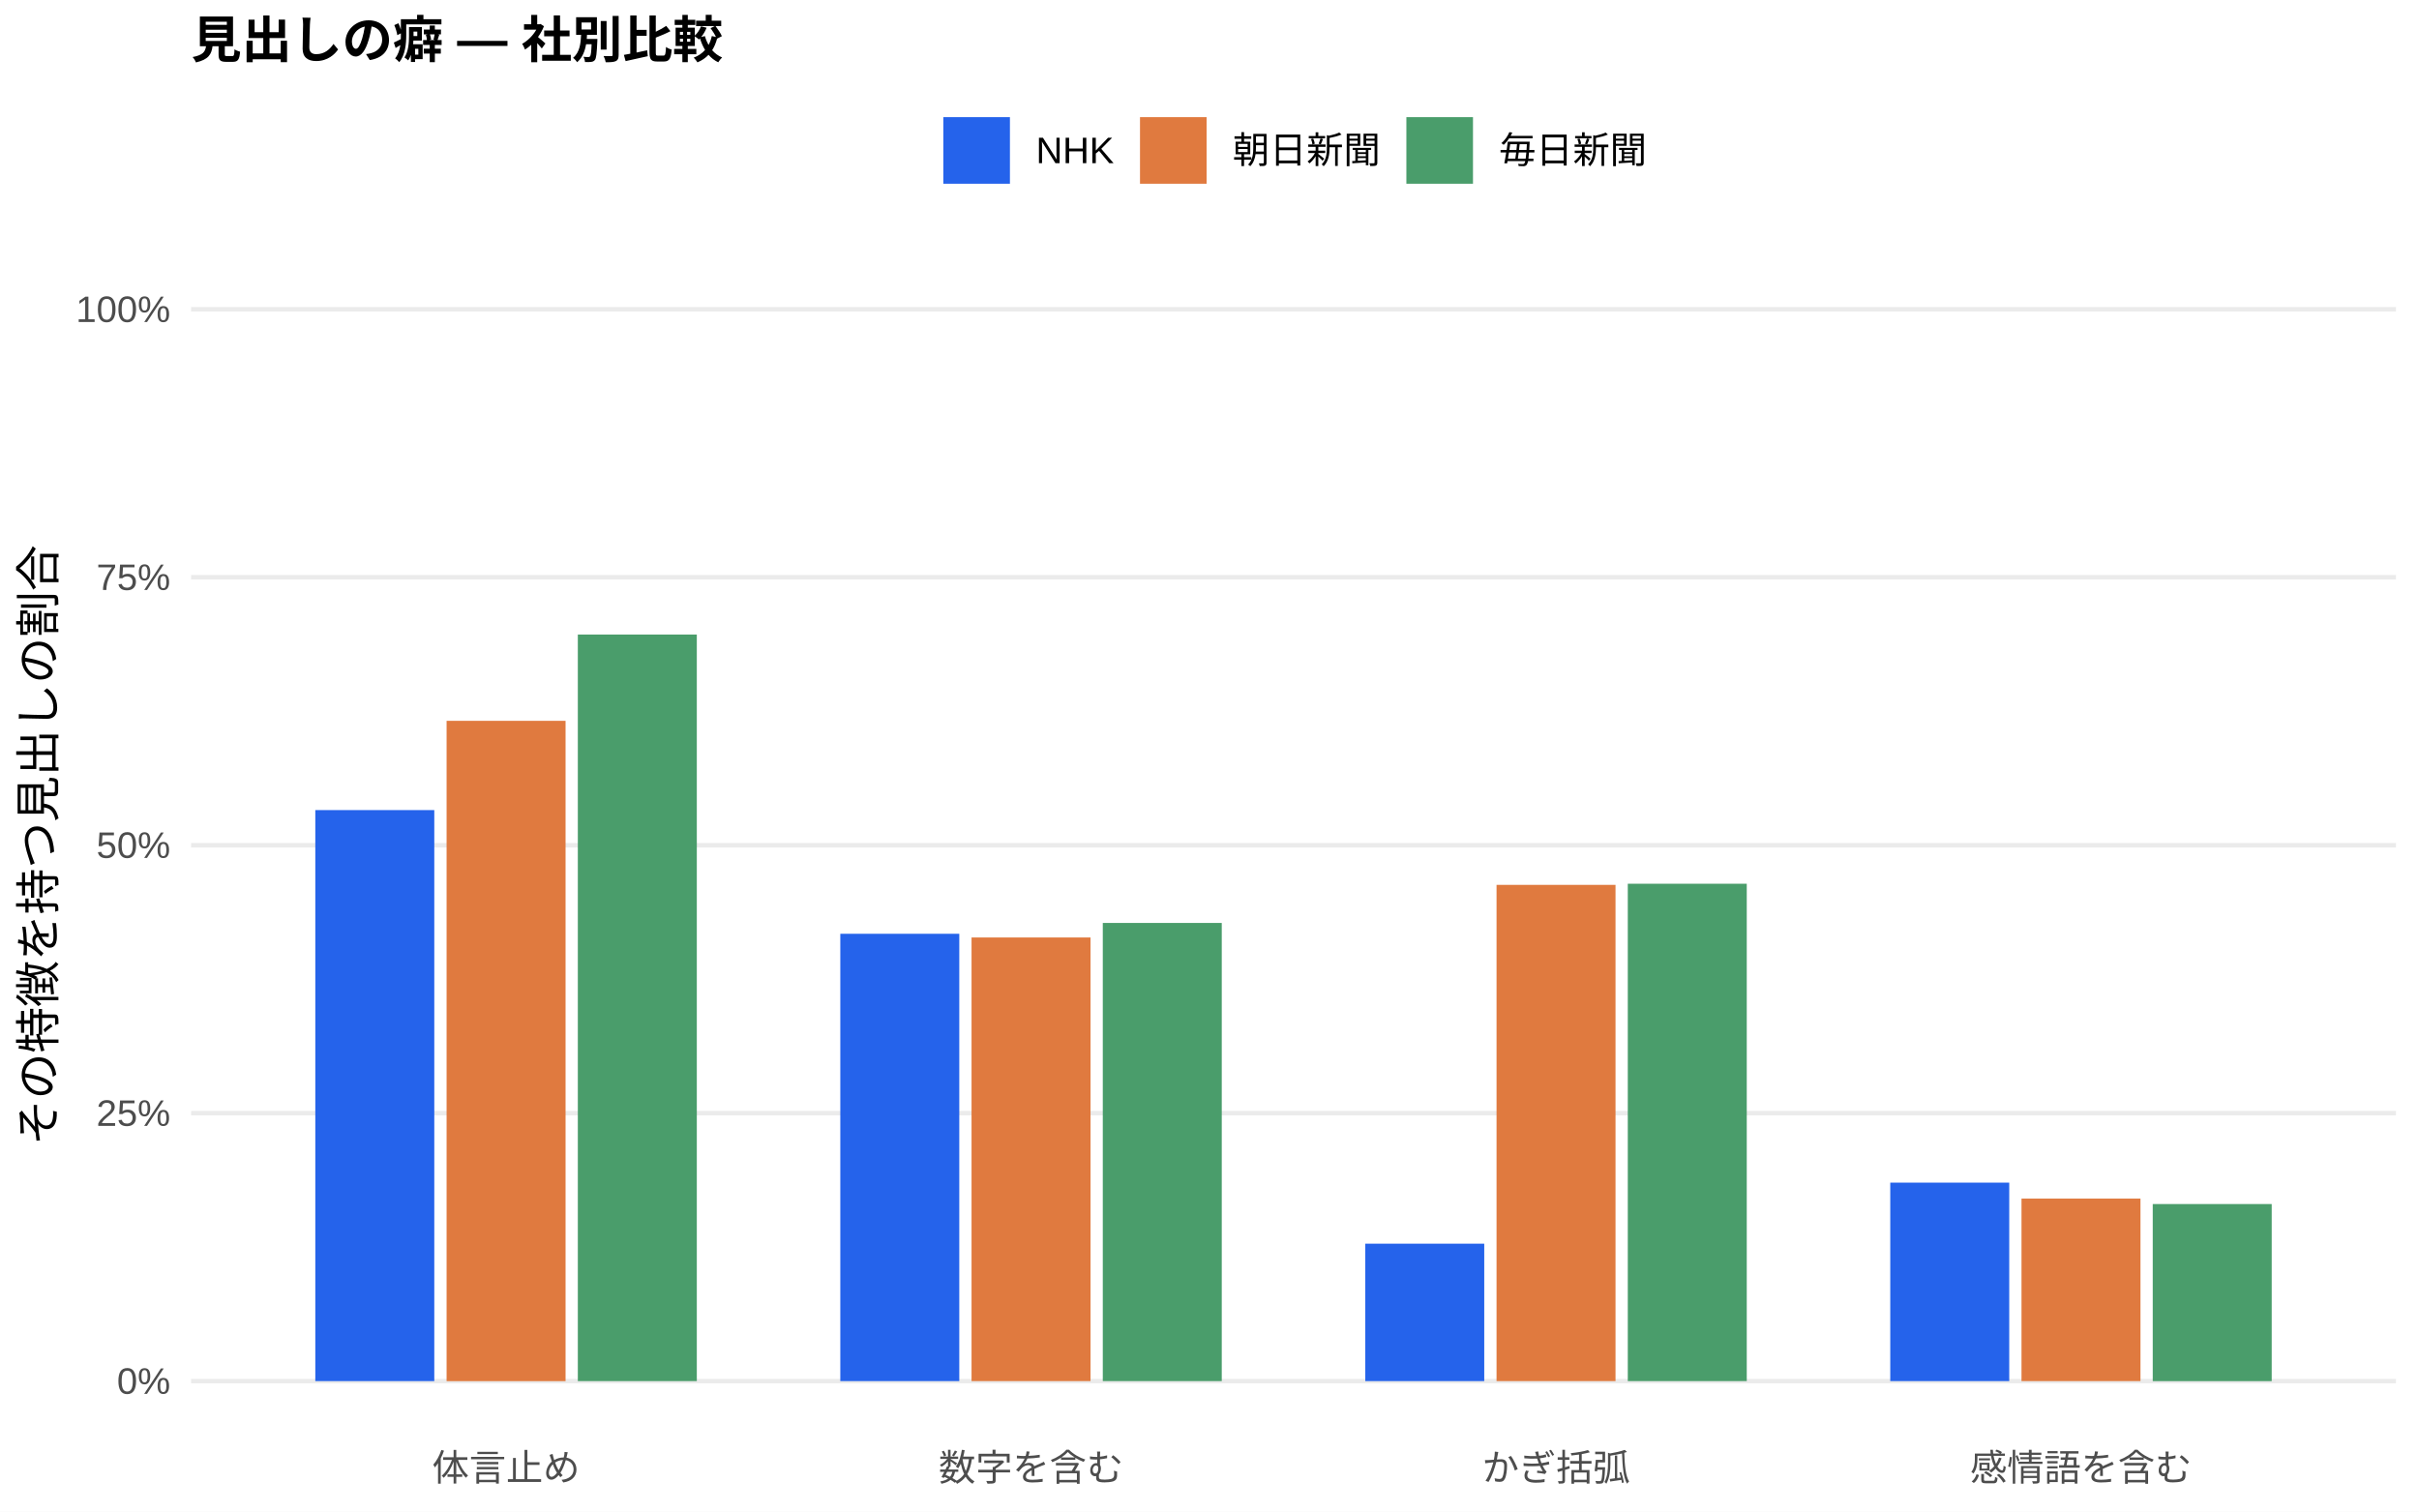
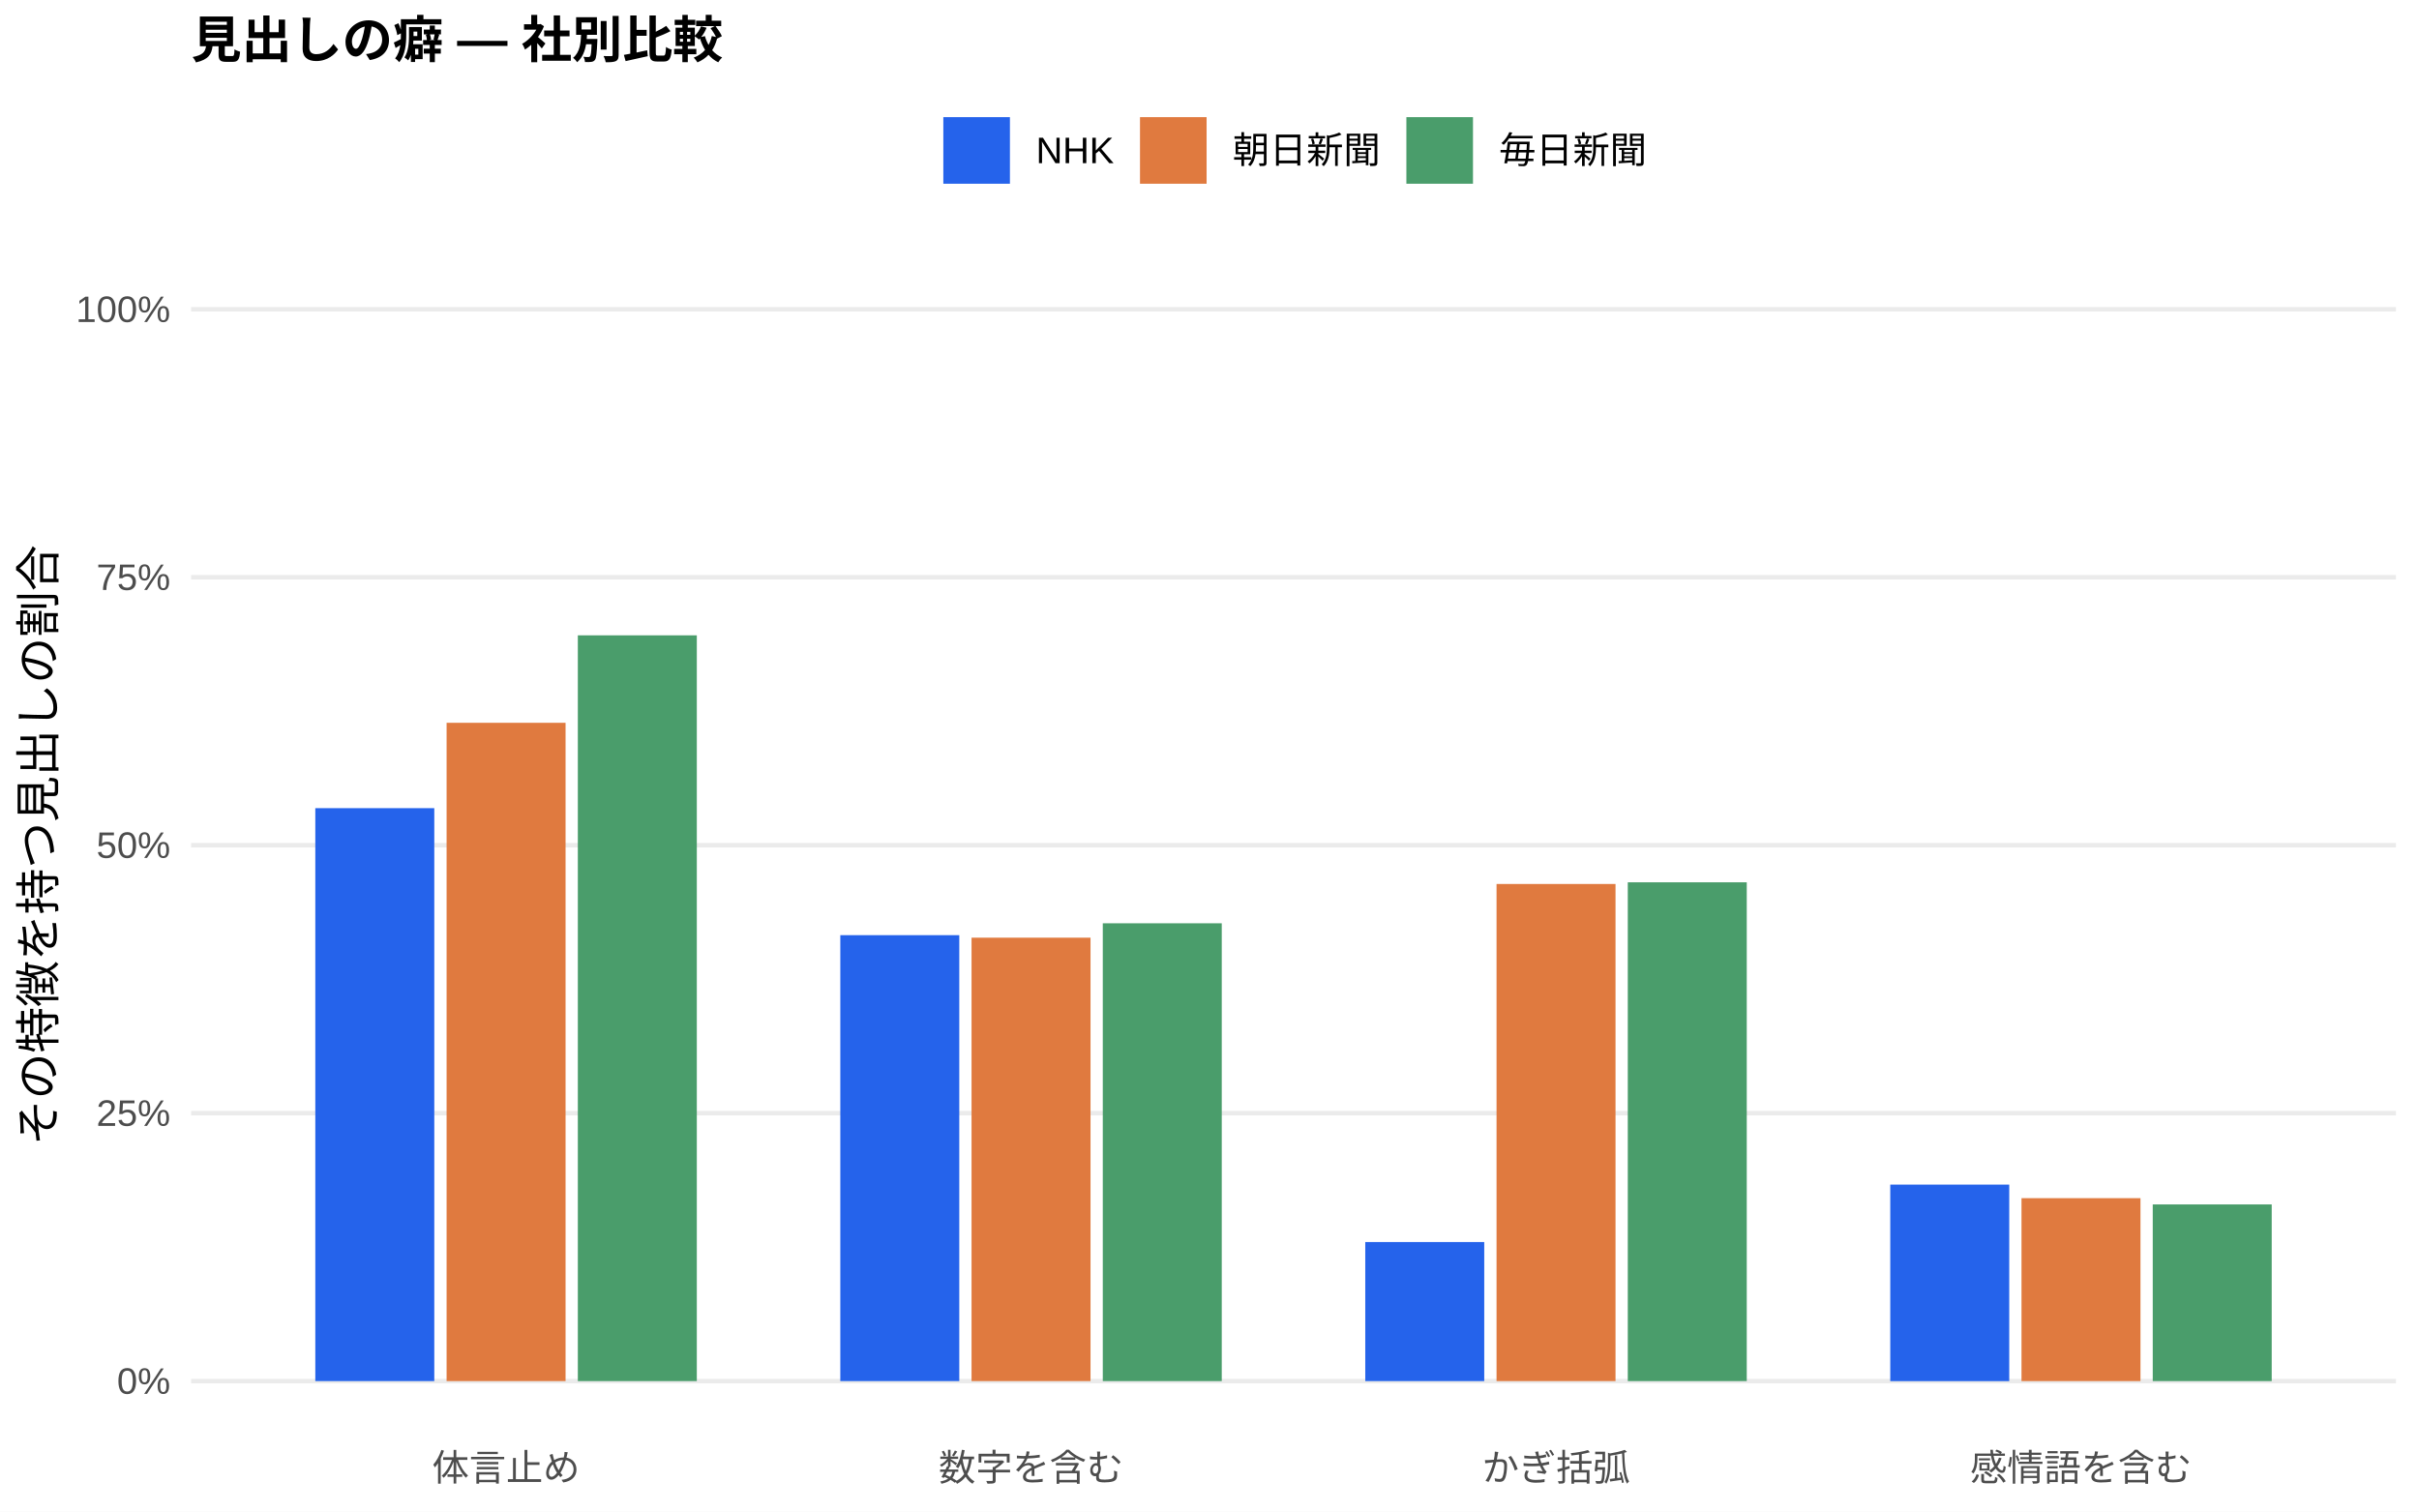
<svg xmlns="http://www.w3.org/2000/svg" width="576.00pt" height="360.00pt" viewBox="0 0 576.00 360.00">
  <g class="svglite">
    <defs>
      <style type="text/css">
    .svglite line, .svglite polyline, .svglite polygon, .svglite path, .svglite rect, .svglite circle {
      fill: none;
      stroke: #000000;
      stroke-linecap: round;
      stroke-linejoin: round;
      stroke-miterlimit: 10.00;
    }
    .svglite text {
      white-space: pre;
    }
    .svglite g.glyphgroup path {
      fill: inherit;
      stroke: none;
    }
  </style>
    </defs>
    <rect width="100%" height="100%" style="stroke: none; fill: #FFFFFF;" />
    <defs>
      <clipPath id="cpMC4wMHw1NzYuMDB8MC4wMHwzNjAuMDA=">
        <rect x="0.00" y="0.00" width="576.00" height="360.00" />
      </clipPath>
    </defs>
    <g clip-path="url(#cpMC4wMHw1NzYuMDB8MC4wMHwzNjAuMDA=)">
      <rect x="0.00" y="0.00" width="576.00" height="360.00" style="stroke-width: 1.07; stroke: none; fill: #FFFFFF;" />
    </g>
    <defs>
      <clipPath id="cpNDUuNTB8NTcwLjUyfDYwLjkxfDM0MS43MQ==">
        <rect x="45.50" y="60.91" width="525.02" height="280.80" />
      </clipPath>
    </defs>
    <g clip-path="url(#cpNDUuNTB8NTcwLjUyfDYwLjkxfDM0MS43MQ==)">
      <polyline points="45.50,328.94 570.52,328.94 " style="stroke-width: 1.07; stroke: #EBEBEB; stroke-linecap: butt;" />
      <polyline points="45.50,265.12 570.52,265.12 " style="stroke-width: 1.07; stroke: #EBEBEB; stroke-linecap: butt;" />
      <polyline points="45.50,201.31 570.52,201.31 " style="stroke-width: 1.07; stroke: #EBEBEB; stroke-linecap: butt;" />
      <polyline points="45.50,137.49 570.52,137.49 " style="stroke-width: 1.07; stroke: #EBEBEB; stroke-linecap: butt;" />
      <polyline points="45.50,73.67 570.52,73.67 " style="stroke-width: 1.07; stroke: #EBEBEB; stroke-linecap: butt;" />
-       <rect x="75.08" y="192.94" width="28.33" height="136.00" style="stroke-width: 1.07; stroke: none; stroke-linecap: butt; stroke-linejoin: miter; fill: #2563EB;" />
-       <rect x="200.09" y="222.40" width="28.33" height="106.54" style="stroke-width: 1.07; stroke: none; stroke-linecap: butt; stroke-linejoin: miter; fill: #2563EB;" />
-       <rect x="325.09" y="296.21" width="28.33" height="32.73" style="stroke-width: 1.07; stroke: none; stroke-linecap: butt; stroke-linejoin: miter; fill: #2563EB;" />
-       <rect x="450.10" y="281.67" width="28.33" height="47.27" style="stroke-width: 1.07; stroke: none; stroke-linecap: butt; stroke-linejoin: miter; fill: #2563EB;" />
-       <rect x="106.34" y="171.68" width="28.33" height="157.27" style="stroke-width: 1.07; stroke: none; stroke-linecap: butt; stroke-linejoin: miter; fill: #E07A3F;" />
-       <rect x="231.34" y="223.28" width="28.33" height="105.66" style="stroke-width: 1.07; stroke: none; stroke-linecap: butt; stroke-linejoin: miter; fill: #E07A3F;" />
-       <rect x="356.35" y="210.75" width="28.33" height="118.19" style="stroke-width: 1.07; stroke: none; stroke-linecap: butt; stroke-linejoin: miter; fill: #E07A3F;" />
-       <rect x="481.35" y="285.47" width="28.33" height="43.47" style="stroke-width: 1.07; stroke: none; stroke-linecap: butt; stroke-linejoin: miter; fill: #E07A3F;" />
-       <rect x="137.59" y="151.13" width="28.33" height="177.81" style="stroke-width: 1.07; stroke: none; stroke-linecap: butt; stroke-linejoin: miter; fill: #4A9D6B;" />
-       <rect x="262.59" y="219.82" width="28.33" height="109.12" style="stroke-width: 1.07; stroke: none; stroke-linecap: butt; stroke-linejoin: miter; fill: #4A9D6B;" />
-       <rect x="387.60" y="210.48" width="28.33" height="118.46" style="stroke-width: 1.07; stroke: none; stroke-linecap: butt; stroke-linejoin: miter; fill: #4A9D6B;" />
-       <rect x="512.60" y="286.77" width="28.33" height="42.18" style="stroke-width: 1.07; stroke: none; stroke-linecap: butt; stroke-linejoin: miter; fill: #4A9D6B;" />
+       <rect x="75.08" y="192.48" width="28.33" height="136.46" style="stroke-width: 1.07; stroke: none; stroke-linecap: butt; stroke-linejoin: miter; fill: #2563EB;" />
+       <rect x="200.09" y="222.73" width="28.33" height="106.21" style="stroke-width: 1.07; stroke: none; stroke-linecap: butt; stroke-linejoin: miter; fill: #2563EB;" />
+       <rect x="325.09" y="295.82" width="28.33" height="33.12" style="stroke-width: 1.07; stroke: none; stroke-linecap: butt; stroke-linejoin: miter; fill: #2563EB;" />
+       <rect x="450.10" y="282.14" width="28.33" height="46.81" style="stroke-width: 1.07; stroke: none; stroke-linecap: butt; stroke-linejoin: miter; fill: #2563EB;" />
+       <rect x="106.34" y="172.15" width="28.33" height="156.79" style="stroke-width: 1.07; stroke: none; stroke-linecap: butt; stroke-linejoin: miter; fill: #E07A3F;" />
+       <rect x="231.34" y="223.33" width="28.33" height="105.61" style="stroke-width: 1.07; stroke: none; stroke-linecap: butt; stroke-linejoin: miter; fill: #E07A3F;" />
+       <rect x="356.35" y="210.54" width="28.33" height="118.40" style="stroke-width: 1.07; stroke: none; stroke-linecap: butt; stroke-linejoin: miter; fill: #E07A3F;" />
+       <rect x="481.35" y="285.37" width="28.33" height="43.57" style="stroke-width: 1.07; stroke: none; stroke-linecap: butt; stroke-linejoin: miter; fill: #E07A3F;" />
+       <rect x="137.59" y="151.32" width="28.33" height="177.62" style="stroke-width: 1.07; stroke: none; stroke-linecap: butt; stroke-linejoin: miter; fill: #4A9D6B;" />
+       <rect x="262.59" y="219.90" width="28.33" height="109.04" style="stroke-width: 1.07; stroke: none; stroke-linecap: butt; stroke-linejoin: miter; fill: #4A9D6B;" />
+       <rect x="387.60" y="210.14" width="28.33" height="118.80" style="stroke-width: 1.07; stroke: none; stroke-linecap: butt; stroke-linejoin: miter; fill: #4A9D6B;" />
+       <rect x="512.60" y="286.86" width="28.33" height="42.08" style="stroke-width: 1.07; stroke: none; stroke-linecap: butt; stroke-linejoin: miter; fill: #4A9D6B;" />
    </g>
    <g clip-path="url(#cpMC4wMHw1NzYuMDB8MC4wMHwzNjAuMDA=)">
      <text x="40.57" y="331.97" text-anchor="end" style="font-size: 8.80px;fill: #4D4D4D; font-family: &quot;Liberation Sans&quot;;" textLength="12.72px" lengthAdjust="spacingAndGlyphs">0%</text>
      <text x="40.57" y="268.15" text-anchor="end" style="font-size: 8.80px;fill: #4D4D4D; font-family: &quot;Liberation Sans&quot;;" textLength="17.61px" lengthAdjust="spacingAndGlyphs">25%</text>
      <text x="40.57" y="204.33" text-anchor="end" style="font-size: 8.80px;fill: #4D4D4D; font-family: &quot;Liberation Sans&quot;;" textLength="17.61px" lengthAdjust="spacingAndGlyphs">50%</text>
      <text x="40.57" y="140.52" text-anchor="end" style="font-size: 8.80px;fill: #4D4D4D; font-family: &quot;Liberation Sans&quot;;" textLength="17.61px" lengthAdjust="spacingAndGlyphs">75%</text>
      <text x="40.57" y="76.70" text-anchor="end" style="font-size: 8.80px;fill: #4D4D4D; font-family: &quot;Liberation Sans&quot;;" textLength="22.50px" lengthAdjust="spacingAndGlyphs">100%</text>
      <text x="120.50" y="352.69" text-anchor="middle" style="font-size: 8.80px;fill: #4D4D4D; font-family: &quot;Liberation Sans&quot;;" textLength="35.19px" lengthAdjust="spacingAndGlyphs">体言止め</text>
      <text x="245.51" y="352.69" text-anchor="middle" style="font-size: 8.80px;fill: #4D4D4D; font-family: &quot;Liberation Sans&quot;;" textLength="43.98px" lengthAdjust="spacingAndGlyphs">数字を含む</text>
      <text x="370.51" y="352.69" text-anchor="middle" style="font-size: 8.80px;fill: #4D4D4D; font-family: &quot;Liberation Sans&quot;;" textLength="35.19px" lengthAdjust="spacingAndGlyphs">かぎ括弧</text>
      <text x="495.52" y="352.69" text-anchor="middle" style="font-size: 8.80px;fill: #4D4D4D; font-family: &quot;Liberation Sans&quot;;" textLength="52.78px" lengthAdjust="spacingAndGlyphs">感情語を含む</text>
      <text transform="translate(13.05,201.31) rotate(-90)" text-anchor="middle" style="font-size: 11.00px; font-family: &quot;Liberation Sans&quot;;" textLength="143.00px" lengthAdjust="spacingAndGlyphs">その特徴を持つ見出しの割合</text>
      <rect x="224.62" y="27.90" width="15.86" height="15.86" style="stroke-width: 1.07; stroke: none; stroke-linecap: butt; stroke-linejoin: miter; fill: #2563EB;" />
      <rect x="271.45" y="27.90" width="15.86" height="15.86" style="stroke-width: 1.07; stroke: none; stroke-linecap: butt; stroke-linejoin: miter; fill: #E07A3F;" />
      <rect x="334.88" y="27.90" width="15.86" height="15.86" style="stroke-width: 1.07; stroke: none; stroke-linecap: butt; stroke-linejoin: miter; fill: #4A9D6B;" />
      <text x="246.67" y="38.86" style="font-size: 8.80px; font-family: &quot;Liberation Sans&quot;;" textLength="18.59px" lengthAdjust="spacingAndGlyphs">NHK</text>
      <text x="293.50" y="38.86" style="font-size: 8.80px; font-family: &quot;Liberation Sans&quot;;" textLength="35.19px" lengthAdjust="spacingAndGlyphs">朝日新聞</text>
      <text x="356.93" y="38.86" style="font-size: 8.80px; font-family: &quot;Liberation Sans&quot;;" textLength="35.19px" lengthAdjust="spacingAndGlyphs">毎日新聞</text>
      <text x="45.50" y="13.74" style="font-size: 12.00px; font-weight: bold; font-family: &quot;Liberation Sans&quot;;" textLength="126.66px" lengthAdjust="spacingAndGlyphs">見出しの癖 — 社別比較</text>
    </g>
  </g>
</svg>
